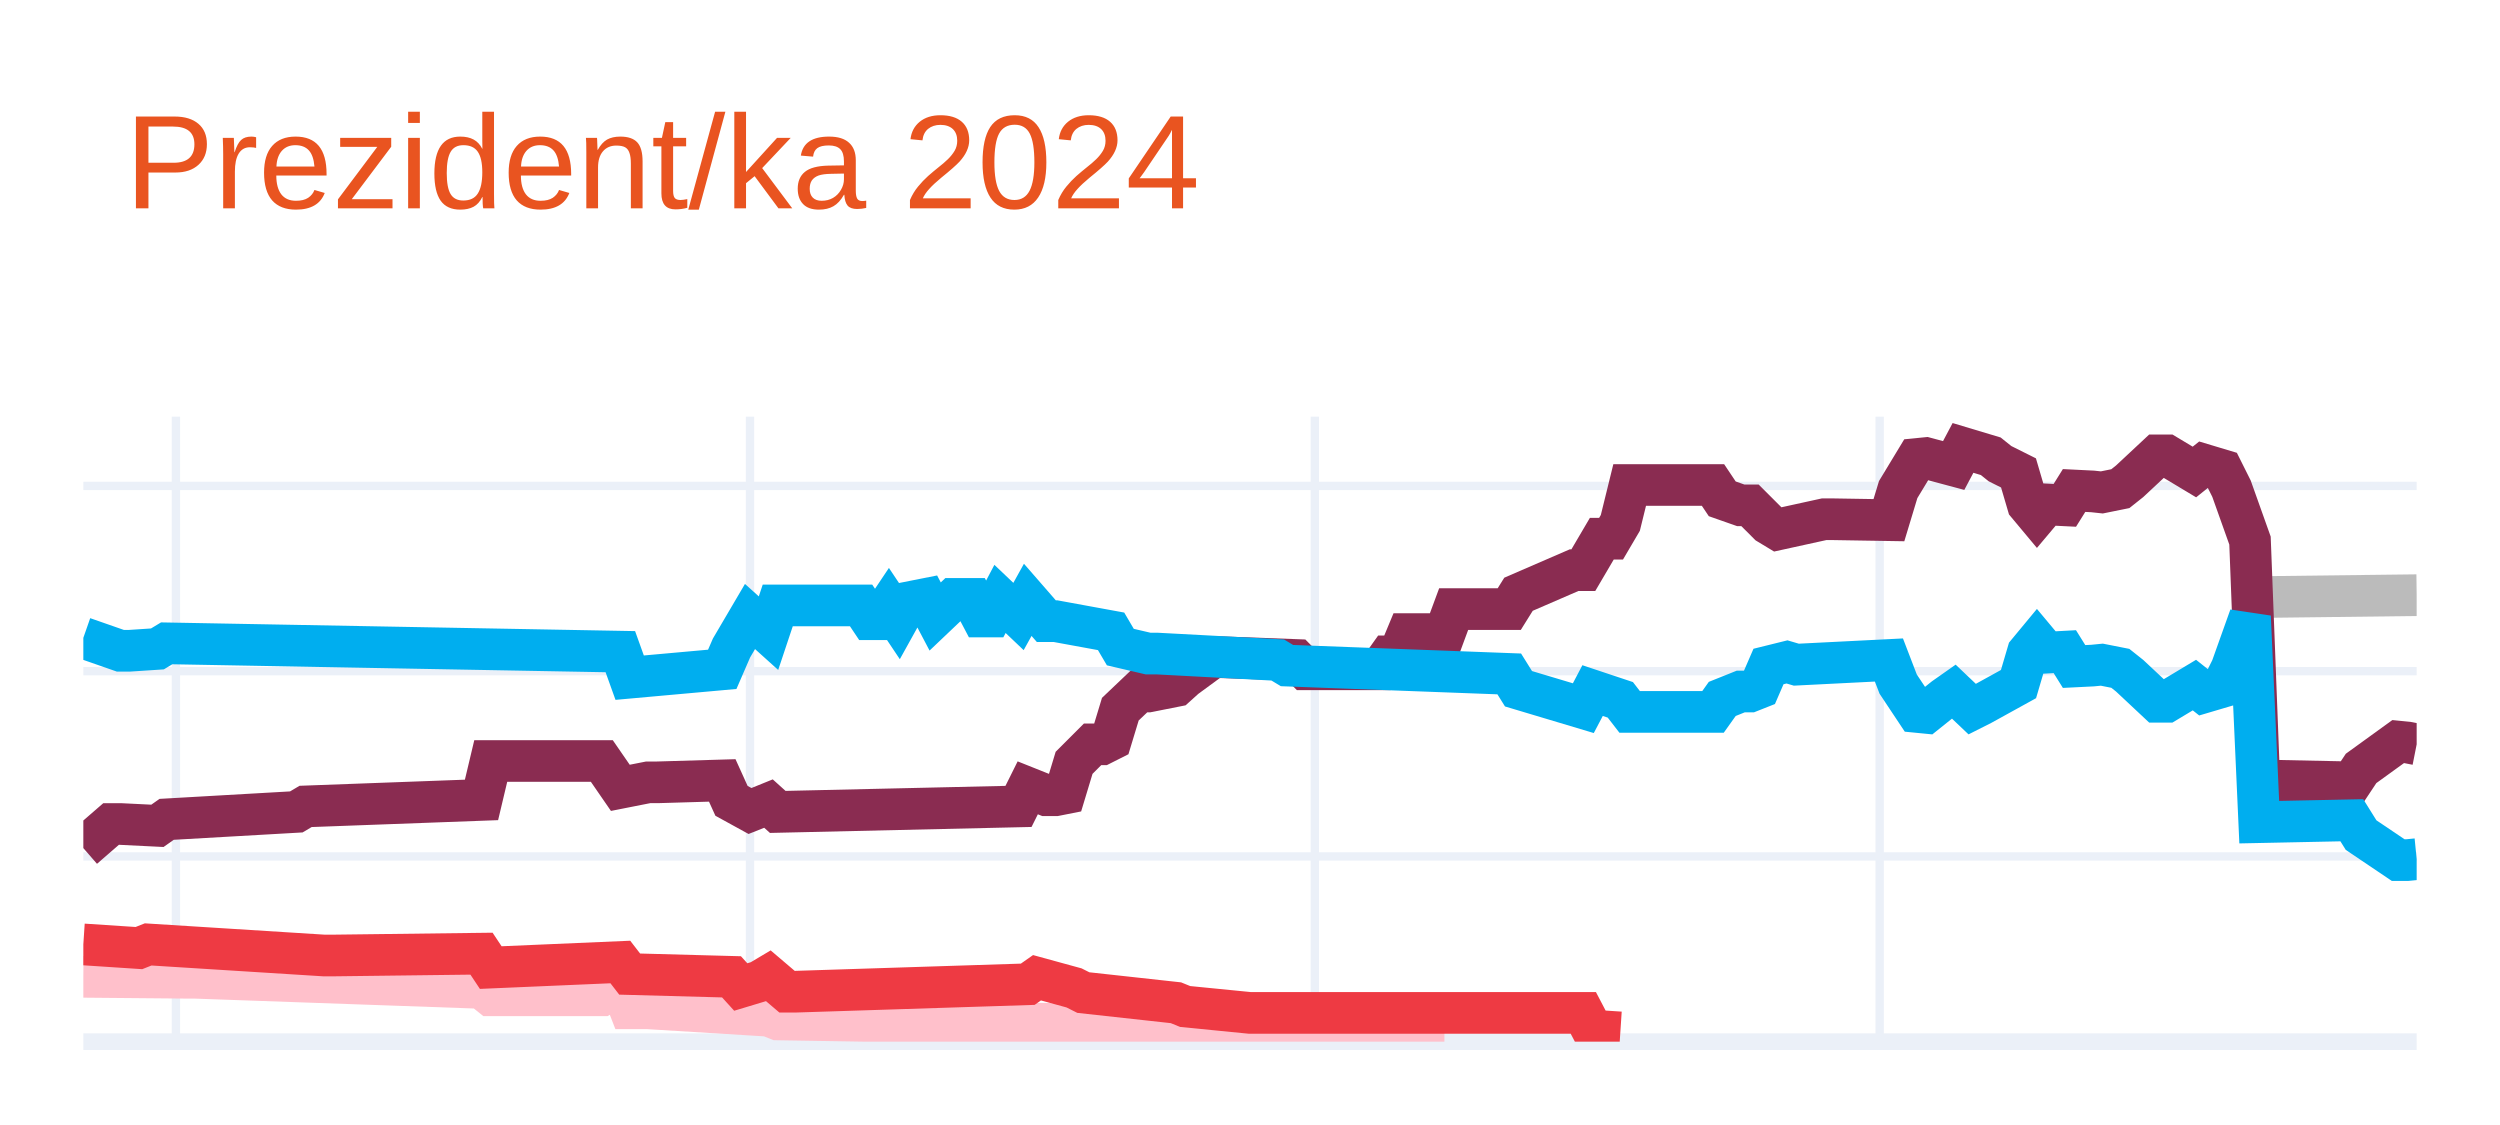
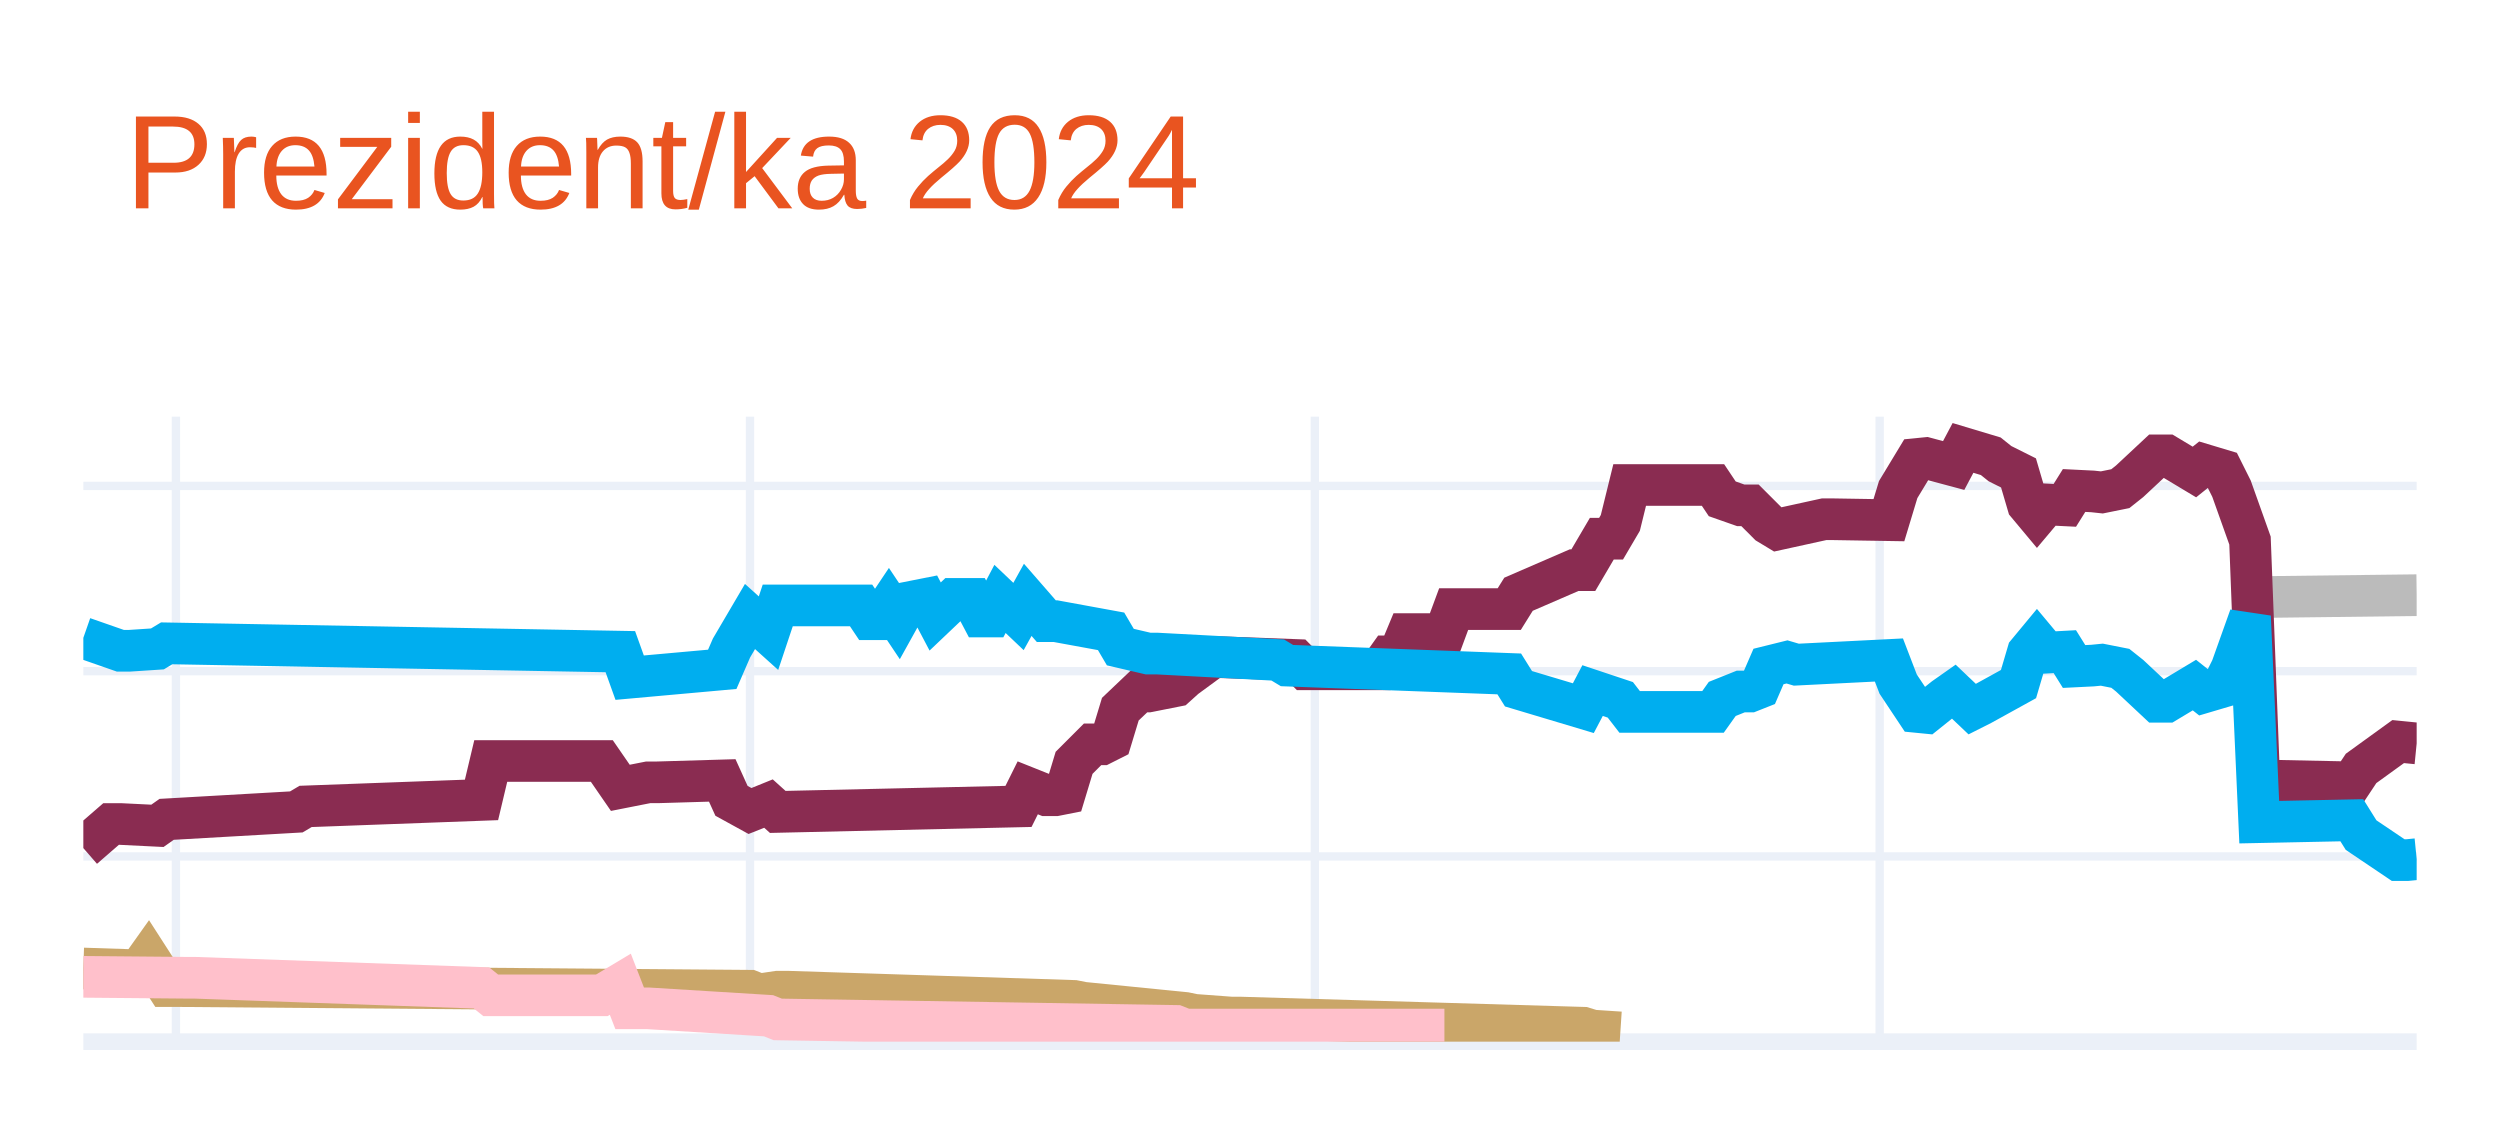
<svg xmlns="http://www.w3.org/2000/svg" class="main-svg" width="300" height="135" style="" viewBox="0 0 300 135">
  <rect x="0" y="0" width="300" height="135" style="fill: rgb(255, 255, 255); fill-opacity: 1;" />
-   <defs id="defs-f55e1d">
+   <defs id="defs-4d2575">
    <g class="clips">
-       <clipPath id="clipf55e1dxyplot" class="plotclip">
+       <clipPath id="clip4d2575xyplot" class="plotclip">
        <rect width="280" height="75" />
      </clipPath>
-       <clipPath class="axesclip" id="clipf55e1dx">
+       <clipPath class="axesclip" id="clip4d2575x">
        <rect x="10" y="0" width="280" height="135" />
      </clipPath>
-       <clipPath class="axesclip" id="clipf55e1dy">
+       <clipPath class="axesclip" id="clip4d2575y">
        <rect x="0" y="50" width="300" height="75" />
      </clipPath>
-       <clipPath class="axesclip" id="clipf55e1dxy">
+       <clipPath class="axesclip" id="clip4d2575xy">
        <rect x="10" y="50" width="280" height="75" />
      </clipPath>
    </g>
    <g class="gradients" />
    <g class="patterns" />
  </defs>
  <g class="bglayer" />
  <g class="layer-below">
    <g class="imagelayer" />
    <g class="shapelayer" />
  </g>
  <g class="cartesianlayer">
    <g class="subplot xy">
      <g class="layer-subplot">
        <g class="shapelayer" />
        <g class="imagelayer" />
      </g>
      <g class="minor-gridlayer">
        <g class="x" />
        <g class="y" />
      </g>
      <g class="gridlayer">
        <g class="x">
          <path class="xgrid crisp" transform="translate(21.11,0)" d="M0,50v75" style="stroke: rgb(235, 240, 248); stroke-opacity: 1; stroke-width: 1px;" />
          <path class="xgrid crisp" transform="translate(90,0)" d="M0,50v75" style="stroke: rgb(235, 240, 248); stroke-opacity: 1; stroke-width: 1px;" />
          <path class="xgrid crisp" transform="translate(157.78,0)" d="M0,50v75" style="stroke: rgb(235, 240, 248); stroke-opacity: 1; stroke-width: 1px;" />
          <path class="xgrid crisp" transform="translate(225.56,0)" d="M0,50v75" style="stroke: rgb(235, 240, 248); stroke-opacity: 1; stroke-width: 1px;" />
        </g>
        <g class="y">
          <path class="ygrid crisp" transform="translate(0,102.77)" d="M10,0h280" style="stroke: rgb(235, 240, 248); stroke-opacity: 1; stroke-width: 1px;" />
          <path class="ygrid crisp" transform="translate(0,80.54)" d="M10,0h280" style="stroke: rgb(235, 240, 248); stroke-opacity: 1; stroke-width: 1px;" />
          <path class="ygrid crisp" transform="translate(0,58.31)" d="M10,0h280" style="stroke: rgb(235, 240, 248); stroke-opacity: 1; stroke-width: 1px;" />
        </g>
      </g>
      <g class="zerolinelayer">
        <path class="yzl zl crisp" transform="translate(0,125)" d="M10,0h280" style="stroke: rgb(235, 240, 248); stroke-opacity: 1; stroke-width: 2px;" />
      </g>
      <path class="xlines-below" />
      <path class="ylines-below" />
      <g class="overlines-below" />
      <g class="xaxislayer-below" />
      <g class="yaxislayer-below" />
      <g class="overaxes-below" />
-       <g class="plot" transform="translate(10,50)" clip-path="url(#clipf55e1dxyplot)">
+       <g class="plot" transform="translate(10,50)" clip-path="url(#clip4d2575xyplot)">
        <g class="scatterlayer mlayer">
-           <g class="trace scatter traced6cc9d" style="stroke-miterlimit: 2; opacity: 1;">
+           <g class="trace scatter tracebb73b2" style="stroke-miterlimit: 2; opacity: 1;">
            <g class="fills" />
            <g class="errorbars" />
            <g class="lines">
              <path class="js-line" d="M261.11,21.65L280,21.42" style="vector-effect: none; fill: none; stroke: rgb(187, 187, 187); stroke-opacity: 1; stroke-width: 5px; opacity: 1;" />
            </g>
            <g class="points" />
            <g class="text" />
          </g>
-           <g class="trace scatter trace7581a2" style="stroke-miterlimit: 2; opacity: 1;">
+           <g class="trace scatter trace772093" style="stroke-miterlimit: 2; opacity: 1;">
            <g class="fills" />
            <g class="errorbars" />
            <g class="lines">
-               <path class="js-line" d="M0,51.77L3.33,48.88L4.44,48.88L8.89,49.1L10,48.32L25.56,47.43L26.67,46.77L47.78,45.99L48.89,41.32L62.22,41.32L64.44,44.54L67.78,43.88L68.89,43.88L76.67,43.65L77.78,46.1L80,47.32L81.11,46.88L82.22,46.43L83.33,47.43L112.22,46.77L113.33,44.54L115.56,45.43L116.67,45.43L117.78,45.21L118.89,41.54L121.11,39.32L122.22,39.32L123.33,38.76L124.44,35.1L126.67,32.98L127.78,32.98L131.11,32.32L132.22,31.32L135.56,28.87L136.67,28.87L145.56,29.2L146.67,30.32L155.56,30.32L156.67,28.76L157.78,28.76L158.89,26.09L163.33,26.09L164.44,23.09L171.11,23.09L172.22,21.31L178.89,18.42L180,18.42L182.22,14.64L183.33,14.64L184.44,12.75L185.56,8.2L195.56,8.2L196.67,9.86L198.89,10.64L200,10.64L202.22,12.86L203.33,13.53L208.89,12.31L210,12.31L216.67,12.42L217.78,8.75L220,5.08L221.11,4.97L224.44,5.86L225.56,3.75L228.89,4.75L230,5.64L232.22,6.75L233.33,10.53L234.44,11.86L235.56,10.53L237.78,10.64L238.89,8.86L241.11,8.97L242.22,9.09L244.44,8.64L245.56,7.75L248.89,4.64L250,4.64L253.33,6.64L254.44,5.75L256.67,6.42L257.78,8.64L260,14.87L261.11,43.65L272.22,43.88L273.33,42.21L277.78,38.99L278.89,39.1L280,39.32" style="vector-effect: none; fill: none; stroke: rgb(138, 44, 81); stroke-opacity: 1; stroke-width: 5px; opacity: 1;" />
+               <path class="js-line" d="M0,51.77L3.33,48.88L4.44,48.88L8.89,49.1L10,48.32L25.56,47.43L26.67,46.77L47.78,45.99L48.89,41.32L62.22,41.32L64.44,44.54L67.78,43.88L68.89,43.88L76.67,43.65L77.78,46.1L80,47.32L81.11,46.88L82.22,46.43L83.33,47.43L112.22,46.77L113.33,44.54L115.56,45.43L116.67,45.43L117.78,45.21L118.89,41.54L121.11,39.32L122.22,39.32L123.33,38.76L124.44,35.1L126.67,32.98L127.78,32.98L131.11,32.32L132.22,31.32L135.56,28.87L136.67,28.87L145.56,29.2L146.67,30.32L155.56,30.32L156.67,28.76L157.78,28.76L158.89,26.09L163.33,26.09L164.44,23.09L171.11,23.09L172.22,21.31L178.89,18.42L180,18.42L182.22,14.64L183.33,14.64L184.44,12.75L185.56,8.2L195.56,8.2L196.67,9.86L198.89,10.64L200,10.64L202.22,12.86L203.33,13.53L208.89,12.31L210,12.31L216.67,12.42L217.78,8.75L220,5.08L221.11,4.97L224.44,5.86L225.56,3.75L228.89,4.75L230,5.64L232.22,6.75L233.33,10.53L234.44,11.86L235.56,10.53L237.78,10.64L238.89,8.86L241.11,8.97L242.22,9.09L244.44,8.64L245.56,7.75L248.89,4.64L250,4.64L253.33,6.64L254.44,5.75L256.67,6.42L257.78,8.64L260,14.87L261.11,43.65L272.22,43.88L273.33,42.21L277.78,38.99L278.89,39.1L280,39.21" style="vector-effect: none; fill: none; stroke: rgb(138, 44, 81); stroke-opacity: 1; stroke-width: 5px; opacity: 1;" />
            </g>
            <g class="points" />
            <g class="text" />
          </g>
-           <g class="trace scatter trace9de419" style="stroke-miterlimit: 2; opacity: 1;">
+           <g class="trace scatter tracef67083" style="stroke-miterlimit: 2; opacity: 1;">
            <g class="fills" />
            <g class="errorbars" />
            <g class="lines">
              <path class="js-line" d="M0,26.54L4.44,28.09L5.56,28.09L8.89,27.87L10,27.2L64.44,28.2L65.56,31.32L76.67,30.32L77.78,27.76L80,23.98L81.11,24.98L82.22,25.98L83.33,22.65L93.33,22.65L94.44,24.31L95.56,24.31L96.67,22.65L97.78,24.31L98.89,22.31L101.11,21.87L102.22,23.98L104.44,21.87L105.56,21.87L106.67,21.87L107.78,23.98L108.89,23.98L110,21.87L112.22,23.98L113.33,21.98L115.56,24.54L116.67,24.54L123.33,25.76L124.44,27.65L127.78,28.43L128.89,28.43L143.33,29.2L144.44,29.87L171.11,30.87L172.22,32.65L180,34.98L181.11,32.87L184.44,33.98L185.56,35.43L195.56,35.43L196.67,33.87L198.89,32.98L200,32.98L201.11,32.54L202.22,29.98L204.44,29.43L205.56,29.76L216.67,29.2L217.78,32.09L220,35.43L221.11,35.54L223.33,33.76L224.44,32.98L226.67,35.1L227.78,34.54L232.22,32.09L233.33,28.32L234.44,26.98L235.56,28.32L237.78,28.2L238.89,29.98L241.11,29.87L242.22,29.76L244.44,30.2L245.56,31.09L248.89,34.21L250,34.21L253.33,32.21L254.44,33.09L256.67,32.43L257.78,30.2L260,23.98L261.11,48.66L272.22,48.43L273.33,50.21L277.78,53.21L278.89,53.21L280,53.1" style="vector-effect: none; fill: none; stroke: rgb(0, 174, 239); stroke-opacity: 1; stroke-width: 5px; opacity: 1;" />
            </g>
            <g class="points" />
            <g class="text" />
          </g>
-           <g class="trace scatter trace3b9126" style="stroke-miterlimit: 2; opacity: 1;">
+           <g class="trace scatter traceb4cc0e" style="stroke-miterlimit: 2; opacity: 1;">
+             <g class="fills" />
+             <g class="errorbars" />
+             <g class="lines">
+               <path class="js-line" d="M0,66.22L6.67,66.44L7.78,64.88L10,68.33L11.11,68.33L80,68.89L81.11,69.33L83.33,69L84.44,69L118.89,70.11L120,70.33L132.22,71.55L133.33,71.78L137.78,72.11L138.89,72.11L180,73.33L181.11,73.67L184.44,73.89" style="vector-effect: none; fill: none; stroke: rgb(202, 166, 105); stroke-opacity: 1; stroke-width: 5px; opacity: 1;" />
+             </g>
+             <g class="points" />
+             <g class="text" />
+           </g>
+           <g class="trace scatter tracebbd055" style="stroke-miterlimit: 2; opacity: 1;">
            <g class="fills" />
            <g class="errorbars" />
            <g class="lines">
              <path class="js-line" d="M0,67.22L12.22,67.33L13.33,67.33L47.78,68.55L48.89,69.44L62.22,69.44L64.44,68.11L65.56,71L67.78,71L82.22,71.89L83.33,72.33L131.11,73.11L132.22,73.55L163.33,73.55" style="vector-effect: none; fill: none; stroke: rgb(255, 192, 203); stroke-opacity: 1; stroke-width: 5px; opacity: 1;" />
-             </g>
-             <g class="points" />
-             <g class="text" />
-           </g>
-           <g class="trace scatter trace00f391" style="stroke-miterlimit: 2; opacity: 1;">
-             <g class="fills" />
-             <g class="errorbars" />
-             <g class="lines">
-               <path class="js-line" d="M0,63.33L6.67,63.77L7.78,63.33L28.89,64.66L30,64.66L47.78,64.44L48.89,66.11L64.44,65.44L65.56,66.89L77.78,67.22L78.89,68.44L81.11,67.77L82.22,67.11L84.44,69L85.56,69L113.33,68.11L114.44,67.33L118.89,68.55L120,69.11L131.11,70.33L132.22,70.78L140,71.55L141.11,71.55L180,71.55L181.11,73.67L184.44,73.89" style="vector-effect: none; fill: none; stroke: rgb(238, 58, 67); stroke-opacity: 1; stroke-width: 5px; opacity: 1;" />
            </g>
            <g class="points" />
            <g class="text" />
          </g>
        </g>
      </g>
      <g class="overplot" />
      <path class="xlines-above crisp" d="M0,0" style="fill: none;" />
      <path class="ylines-above crisp" d="M0,0" style="fill: none;" />
      <g class="overlines-above" />
      <g class="xaxislayer-above" />
      <g class="yaxislayer-above" />
      <g class="overaxes-above" />
    </g>
  </g>
  <g class="polarlayer" />
  <g class="smithlayer" />
  <g class="ternarylayer" />
  <g class="geolayer" />
  <g class="funnelarealayer" />
  <g class="pielayer" />
  <g class="iciclelayer" />
  <g class="treemaplayer" />
  <g class="sunburstlayer" />
  <g class="glimages" />
-   <defs id="topdefs-f55e1d">
+   <defs id="topdefs-4d2575">
    <g class="clips" />
  </defs>
  <g class="layer-above">
    <g class="imagelayer" />
    <g class="shapelayer" />
  </g>
  <g class="infolayer">
    <g class="g-gtitle">
      <text class="gtitle" x="15" y="25" text-anchor="start" dy="0em" style="font-family: Ubuntu, verdana, arial, sans-serif; font-size: 16px; fill: rgb(233, 84, 32); opacity: 1; font-weight: normal; white-space: pre;">Prezident/ka 2024</text>
    </g>
    <g class="g-xtitle" />
    <g class="g-ytitle" />
  </g>
</svg>
